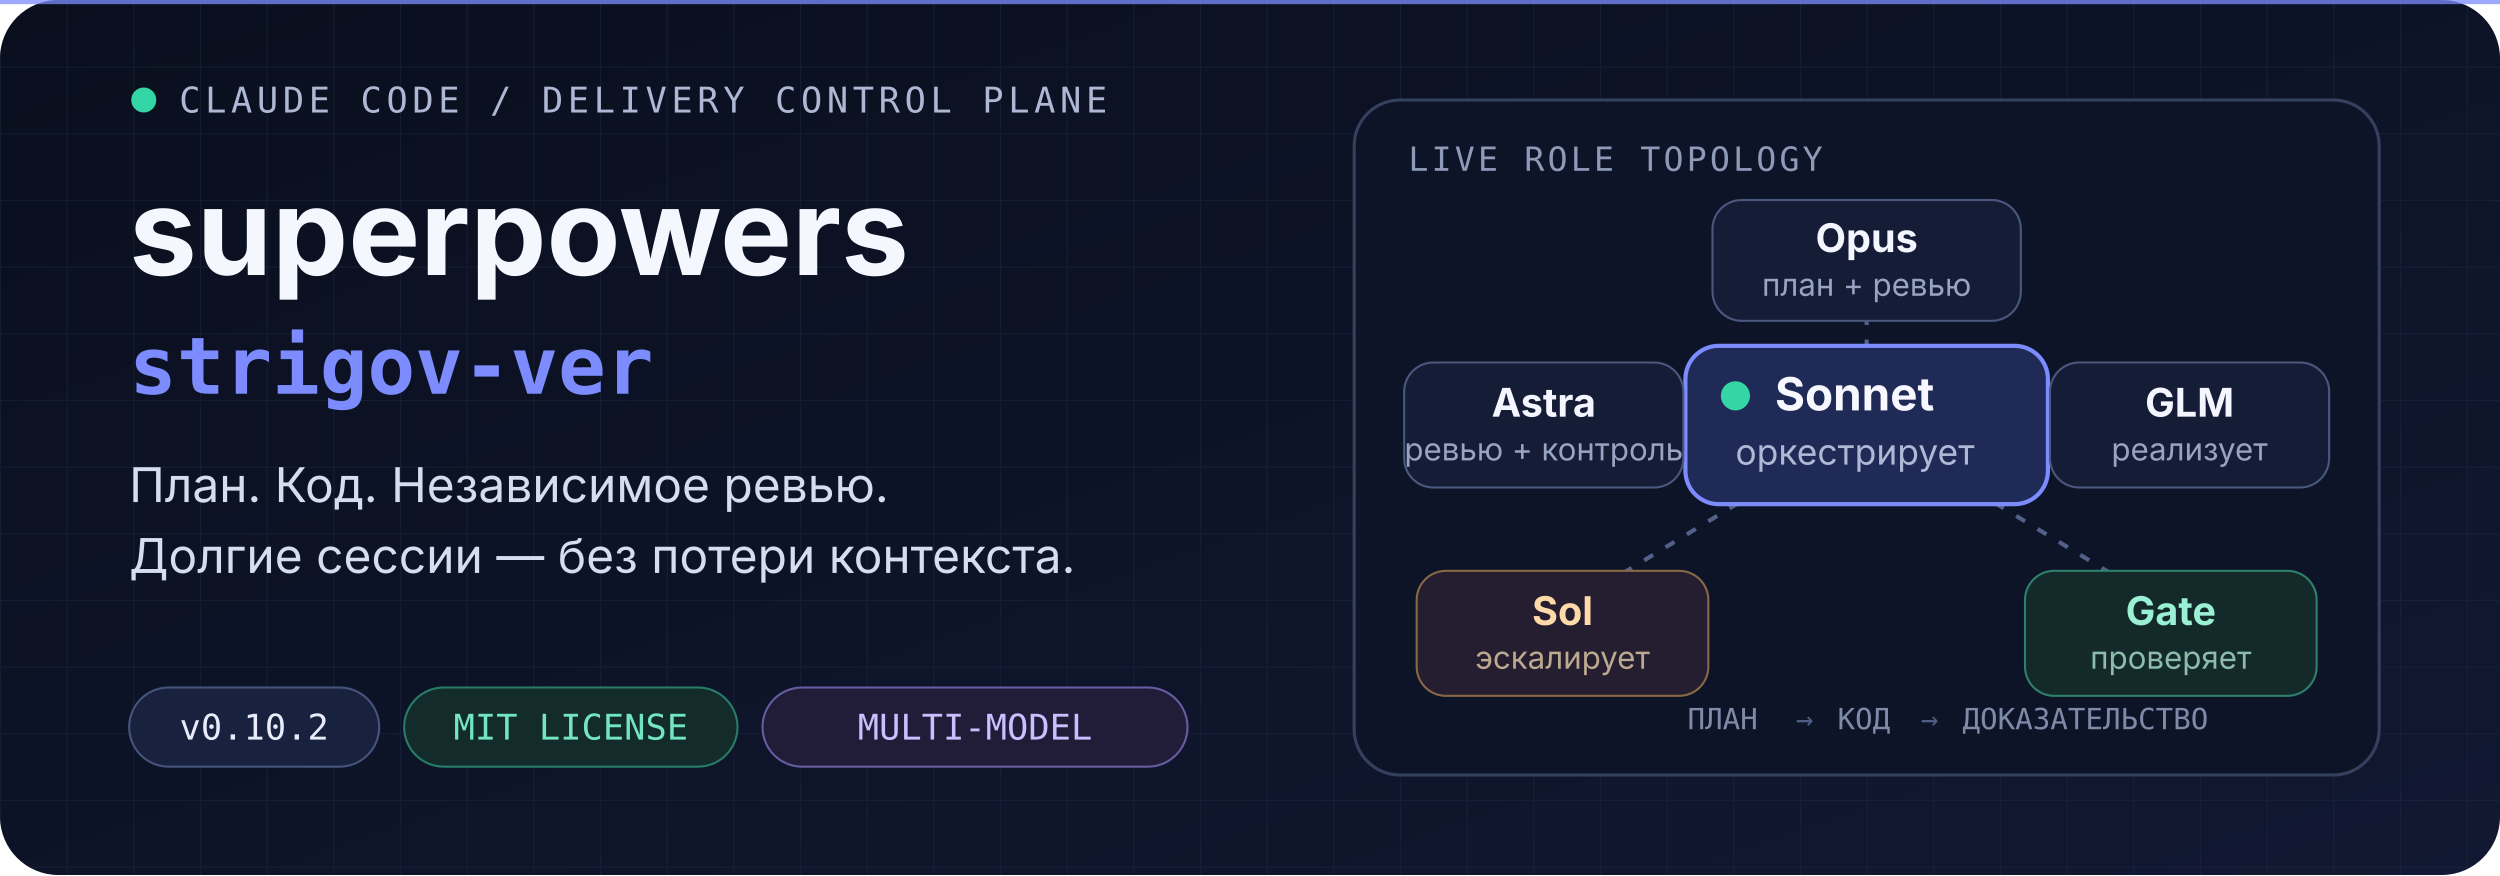
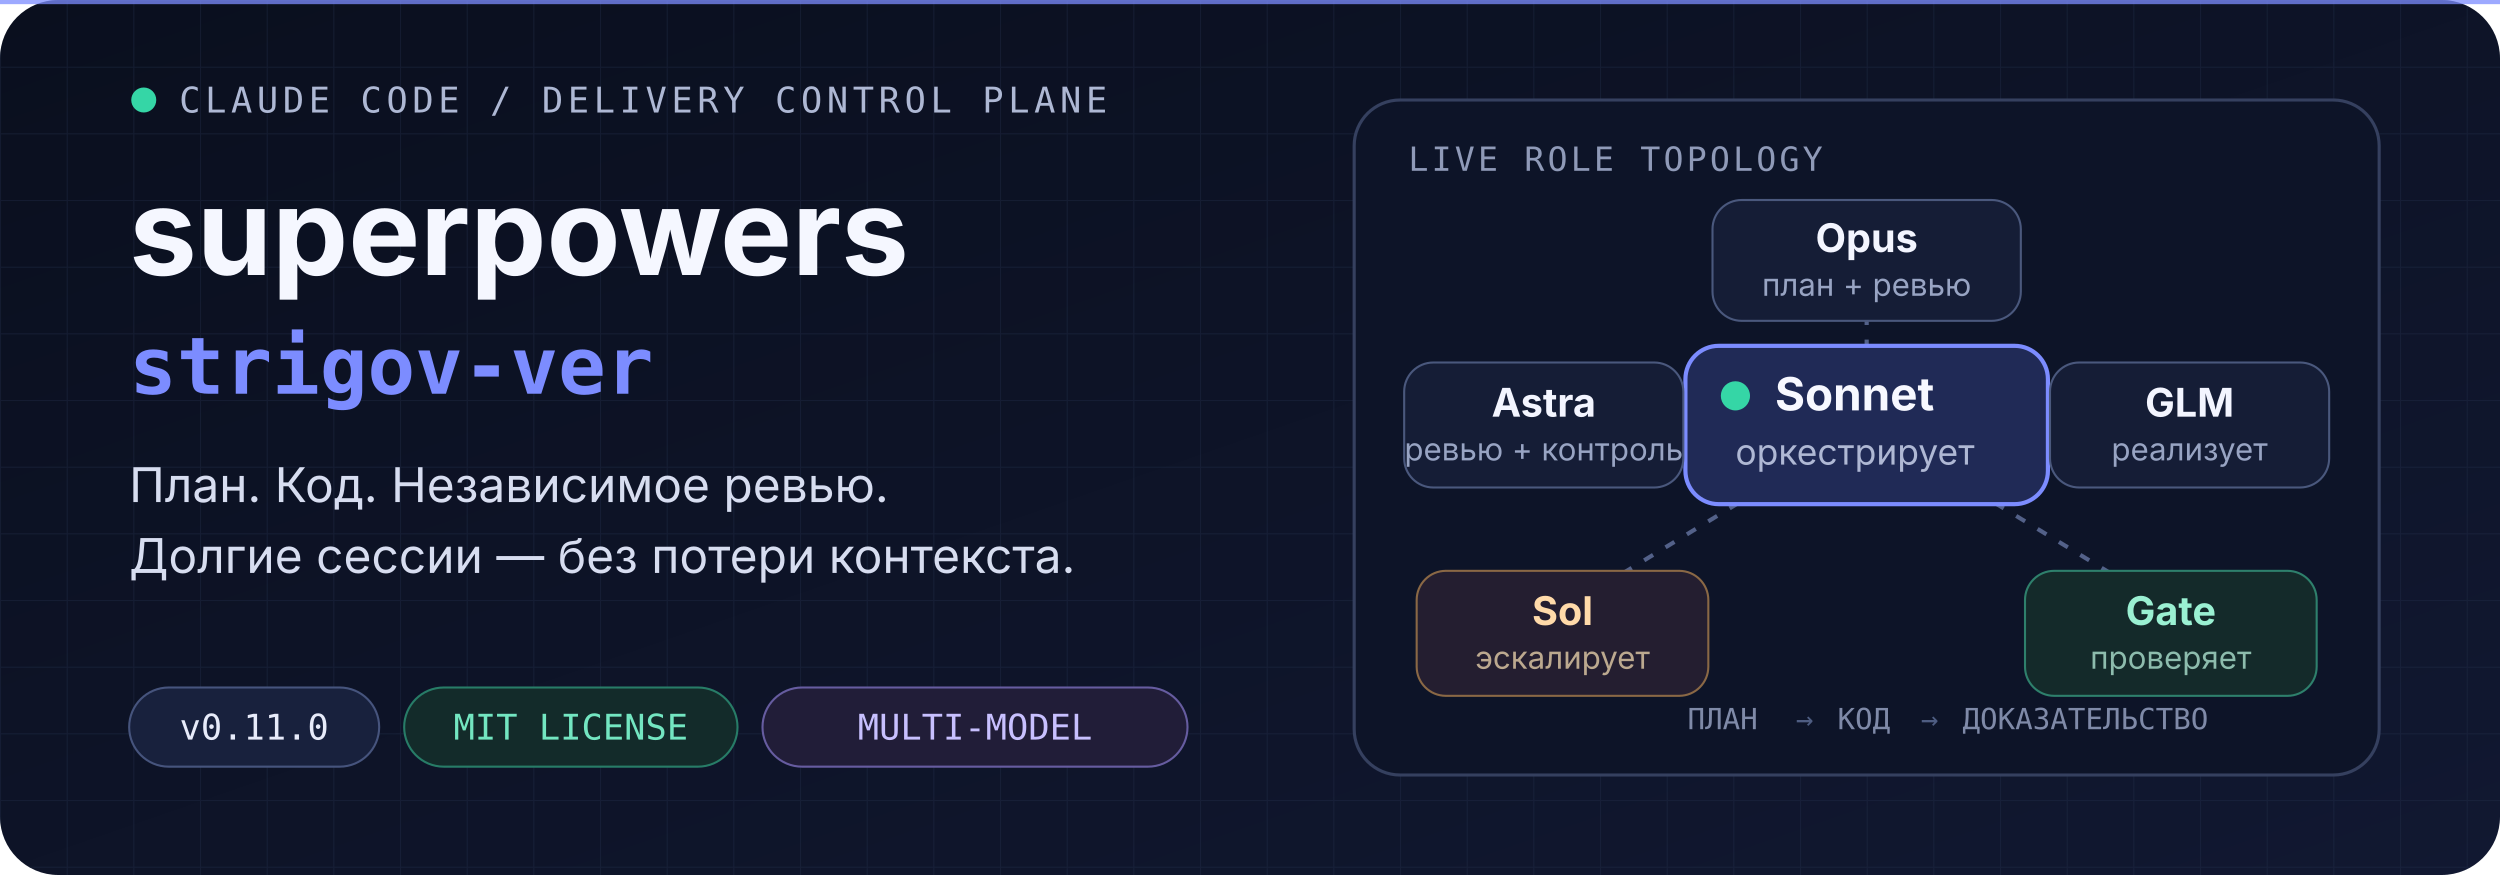
<svg xmlns="http://www.w3.org/2000/svg" width="1200" height="420" viewBox="0 0 1200 420" role="img" aria-labelledby="title desc">
  <defs>
    <linearGradient id="bg" x1="0" y1="0" x2="1" y2="1">
      <stop offset="0" stop-color="#0A0F1E" />
      <stop offset="1" stop-color="#111831" />
    </linearGradient>
    <pattern id="grid" width="32" height="32" patternUnits="userSpaceOnUse">
      <path d="M32 0H0V32" fill="none" stroke="#26304D" stroke-width="1" opacity=".35" />
    </pattern>
  </defs>
  <rect width="1200" height="420" rx="28" fill="url(#bg)" />
  <rect width="1200" height="420" rx="28" fill="url(#grid)" />
  <path d="M0 1H1200" stroke="#7C8CFF" stroke-width="2" opacity=".75" />
  <g id="identity" transform="translate(62 54)">
    <g font-family="ui-monospace, SFMono-Regular, Menlo, monospace" font-size="17" letter-spacing="2.2">
      <circle cx="7" cy="-6" r="6" fill="#35D6A6" />
      <text x="24" y="0" fill="#AEB8D4">CLAUDE CODE / DELIVERY CONTROL PLANE</text>
    </g>
    <text x="0" y="78" fill="#F5F7FF" font-family="-apple-system, BlinkMacSystemFont, Segoe UI, sans-serif" font-size="58" font-weight="750">superpowers</text>
    <text x="0" y="135" fill="#7C8CFF" font-family="ui-monospace, SFMono-Regular, Menlo, monospace" font-size="38" font-weight="700">strigov-ver</text>
    <g fill="#D7DDF0" font-family="-apple-system, BlinkMacSystemFont, Segoe UI, sans-serif" font-size="23">
      <text x="0" y="187">План. Код. Независимое ревью.</text>
      <text x="0" y="221">Долгие сессии — без потери контекста.</text>
    </g>
    <g transform="translate(0 276)" font-family="ui-monospace, SFMono-Regular, Menlo, monospace" font-size="17">
      <rect width="120" height="38" rx="19" fill="#18213D" stroke="#46547D" />
-       <text x="60" y="25" text-anchor="middle" fill="#E7EBFA">v0.10.2</text>
+       <text x="60" y="25" text-anchor="middle" fill="#E7EBFA">v0.11.0</text>
      <rect x="132" width="160" height="38" rx="19" fill="#132B2A" stroke="#277C67" />
      <text x="212" y="25" text-anchor="middle" fill="#73E6C1">MIT LICENSE</text>
      <rect x="304" width="204" height="38" rx="19" fill="#211D38" stroke="#665CA0" />
      <text x="406" y="25" text-anchor="middle" fill="#C8C0FF">MULTI-MODEL</text>
    </g>
  </g>
  <g id="orchestration-map" transform="translate(650 48)">
    <rect width="492" height="324" rx="22" fill="#0D1428" stroke="#35405F" stroke-width="1.5" />
    <text x="26" y="34" fill="#8F9AB8" font-family="ui-monospace, SFMono-Regular, Menlo, monospace" font-size="16" letter-spacing="1.5">LIVE ROLE TOPOLOGY</text>
    <path d="M246 156V82M246 156L98 246M246 156L394 246M246 156H98M246 156H394" fill="none" stroke="#536189" stroke-width="2" stroke-dasharray="5 7" />
    <g font-family="-apple-system, BlinkMacSystemFont, Segoe UI, sans-serif">
      <g transform="translate(159 118)">
        <rect width="174" height="76" rx="16" fill="#202A56" stroke="#7C8CFF" stroke-width="2" />
        <circle cx="24" cy="24" r="7" fill="#35D6A6" />
        <text x="43" y="31" fill="#F7F8FF" font-size="22" font-weight="700">Sonnet</text>
        <text x="24" y="57" fill="#AFB8D4" font-size="17">оркестрирует</text>
      </g>
      <g transform="translate(172 48)">
        <rect width="148" height="58" rx="14" fill="#151D36" stroke="#4A587D" />
        <text x="74" y="25" text-anchor="middle" fill="#F3F5FF" font-size="19" font-weight="650">Opus</text>
        <text x="74" y="46" text-anchor="middle" fill="#98A4C3" font-size="15">план + ревью</text>
      </g>
      <g transform="translate(24 126)">
        <rect width="134" height="60" rx="14" fill="#151D36" stroke="#4A587D" />
        <text x="67" y="26" text-anchor="middle" fill="#F3F5FF" font-size="19" font-weight="650">Astra</text>
        <text x="67" y="47" text-anchor="middle" fill="#98A4C3" font-size="15">ревью + контроль</text>
      </g>
      <g transform="translate(334 126)">
        <rect width="134" height="60" rx="14" fill="#151D36" stroke="#4A587D" />
        <text x="67" y="26" text-anchor="middle" fill="#F3F5FF" font-size="19" font-weight="650">GLM</text>
        <text x="67" y="47" text-anchor="middle" fill="#98A4C3" font-size="15">реализует</text>
      </g>
      <g transform="translate(30 226)">
        <rect width="140" height="60" rx="14" fill="#241E30" stroke="#8A6845" />
        <text x="70" y="26" text-anchor="middle" fill="#FFDAA9" font-size="19" font-weight="650">Sol</text>
        <text x="70" y="47" text-anchor="middle" fill="#BCA98F" font-size="15">эскалирует</text>
      </g>
      <g transform="translate(322 226)">
        <rect width="140" height="60" rx="14" fill="#142A2A" stroke="#2E806C" />
        <text x="70" y="26" text-anchor="middle" fill="#9AF0D2" font-size="19" font-weight="650">Gate</text>
        <text x="70" y="47" text-anchor="middle" fill="#8DBCAD" font-size="15">проверяет</text>
      </g>
    </g>
    <g transform="translate(160 302)" font-family="ui-monospace, SFMono-Regular, Menlo, monospace" font-size="14" fill="#7F8AA8">
      <text x="0" y="0">ПЛАН</text>
      <text x="52" y="0" fill="#4E5D82">→</text>
      <text x="72" y="0">КОД</text>
      <text x="112" y="0" fill="#4E5D82">→</text>
      <text x="132" y="0">ДОКАЗАТЕЛЬСТВО</text>
    </g>
  </g>
</svg>
